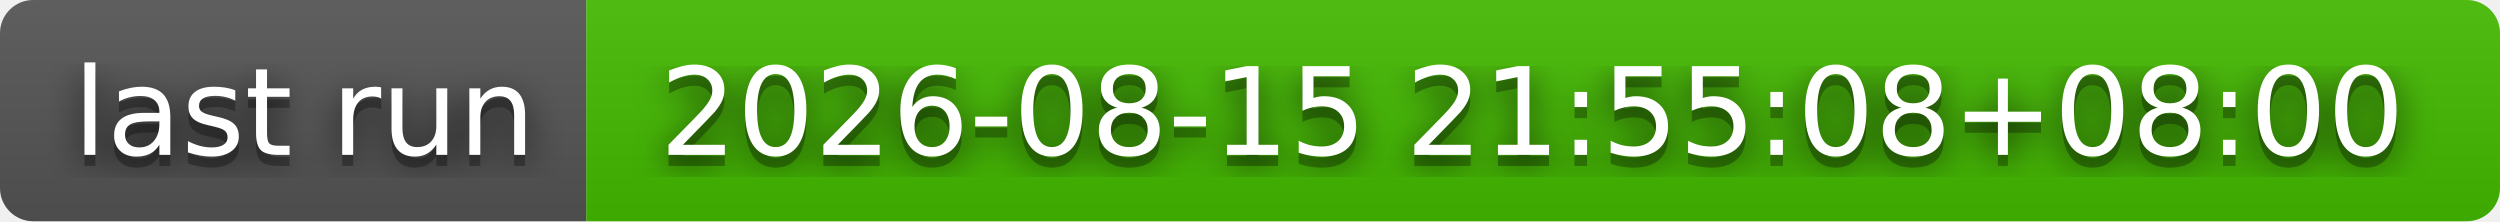
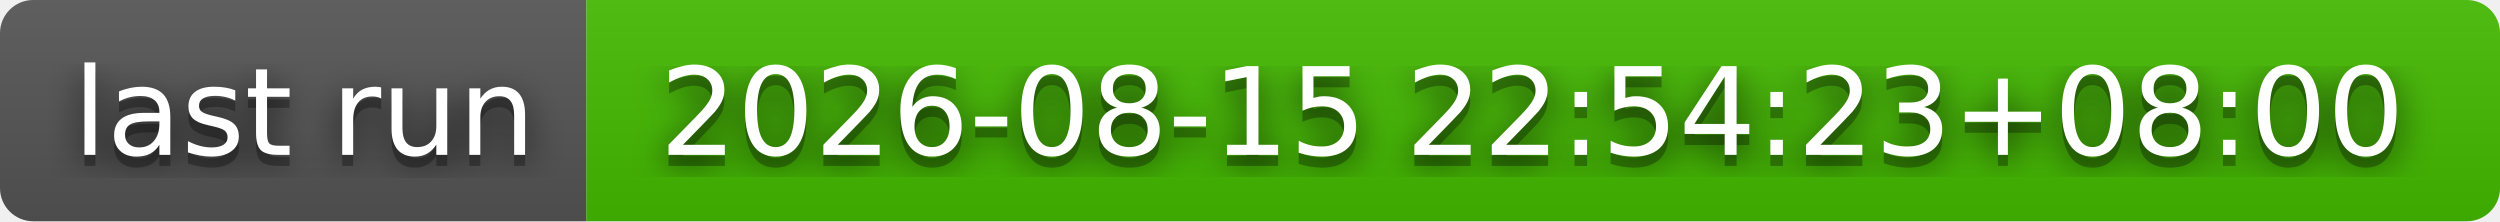
- <svg xmlns="http://www.w3.org/2000/svg" width="226" height="20" role="img" aria-label="last run: 2026-08-15 21:55:08+08:00">
+ <svg xmlns="http://www.w3.org/2000/svg" width="226" height="20" role="img" aria-label="last run: 2026-08-15 22:54:23+08:00">
  <filter id="blur">
    <feGaussianBlur stdDeviation="16" />
  </filter>
  <linearGradient id="s" x2="0" y2="100%">
    <stop offset="0" stop-color="#bbb" stop-opacity=".1" />
    <stop offset="1" stop-opacity=".1" />
  </linearGradient>
  <clipPath id="r">
    <rect width="226" height="20" rx="3" />
  </clipPath>
  <g clip-path="url(#r)">
    <rect width="53" height="20" fill="#555" />
    <rect x="53" width="173" height="20" fill="#4b0" />
    <rect width="226" height="20" fill="url(#s)" />
  </g>
  <g fill="#fff" text-anchor="middle" font-family="Verdana,Geneva,DejaVu Sans,sans-serif" text-rendering="geometricPrecision" font-size="110">
    <g transform="scale(.1)">
      <g aria-hidden="true" fill="#010101">
        <text x="275" y="150" fill-opacity=".8" filter="url(#blur)" textLength="430">last run</text>
        <text x="275" y="150" fill-opacity=".3" textLength="430">last run</text>
      </g>
      <text x="275" y="140" textLength="430">last run</text>
    </g>
    <g transform="scale(.1)">
      <g aria-hidden="true" fill="#010101">
-         <text x="1385" y="150" fill-opacity=".8" filter="url(#blur)" textLength="1630">2026-08-15 21:55:08+08:00</text>
-         <text x="1385" y="150" fill-opacity=".3" textLength="1630">2026-08-15 21:55:08+08:00</text>
+         <text x="1385" y="150" fill-opacity=".8" filter="url(#blur)" textLength="1630">2026-08-15 22:54:23+08:00</text>
+         <text x="1385" y="150" fill-opacity=".3" textLength="1630">2026-08-15 22:54:23+08:00</text>
      </g>
-       <text x="1385" y="140" textLength="1630">2026-08-15 21:55:08+08:00</text>
+       <text x="1385" y="140" textLength="1630">2026-08-15 22:54:23+08:00</text>
    </g>
  </g>
</svg>
